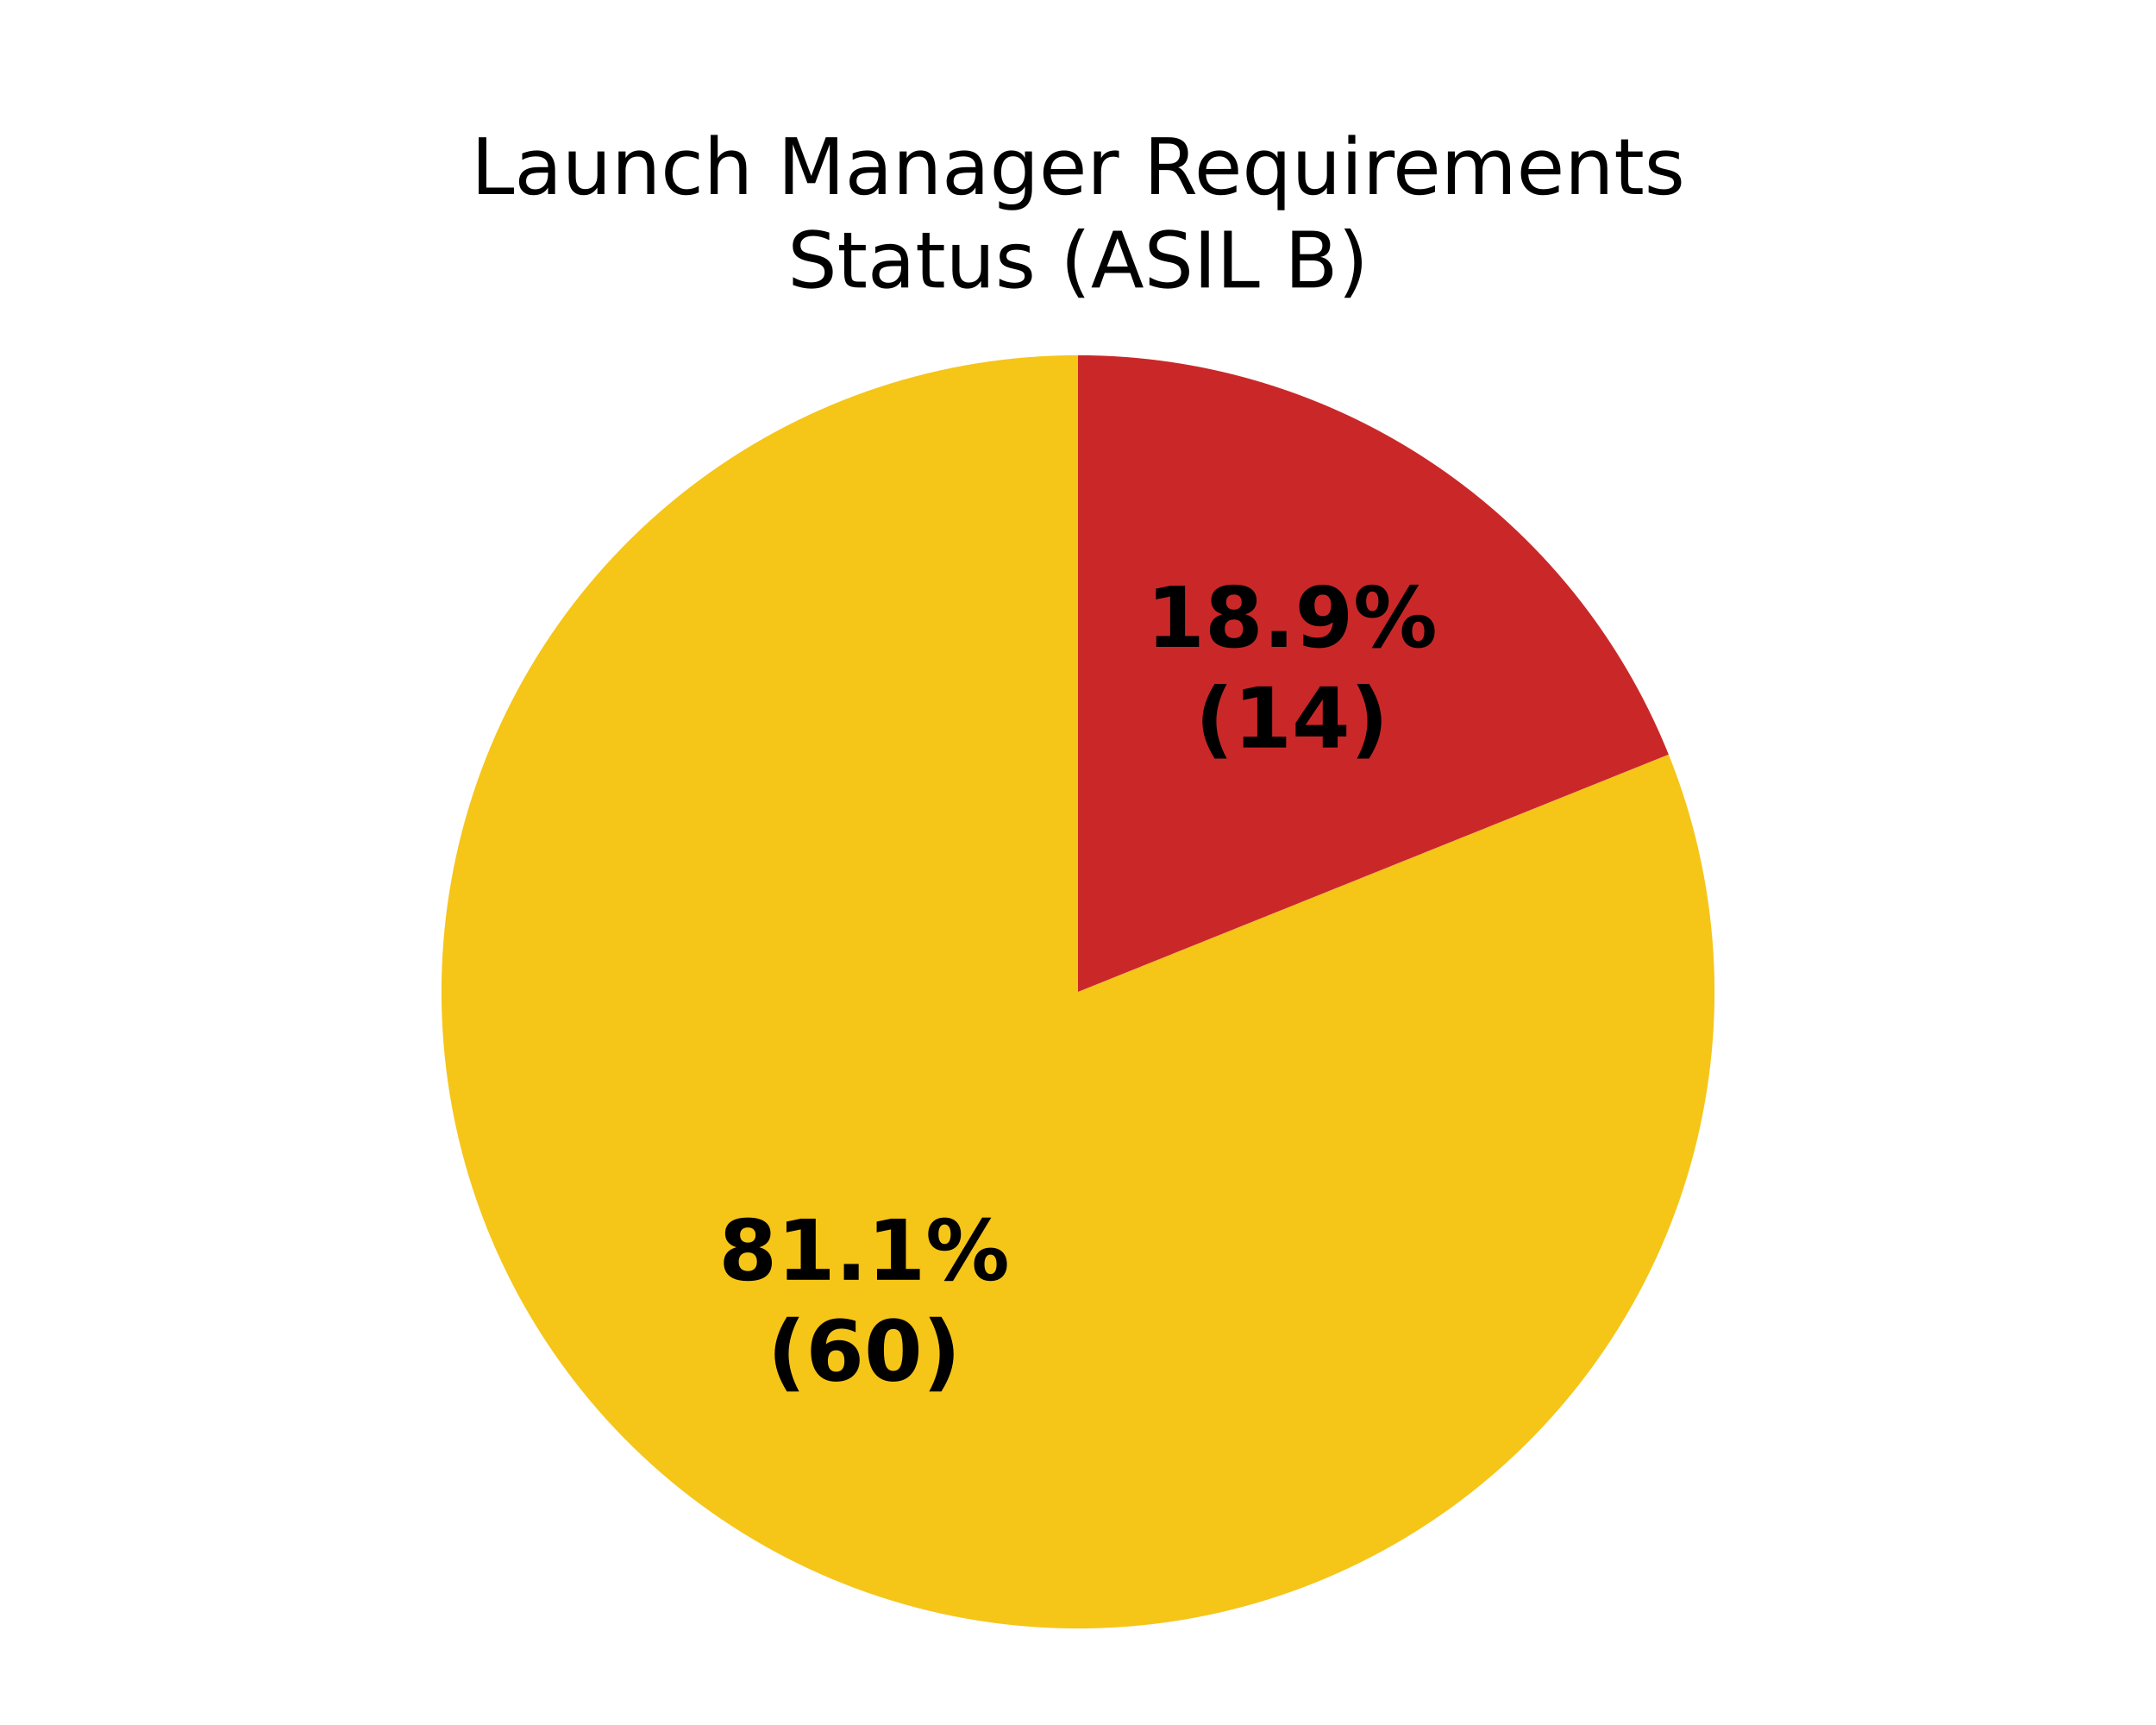
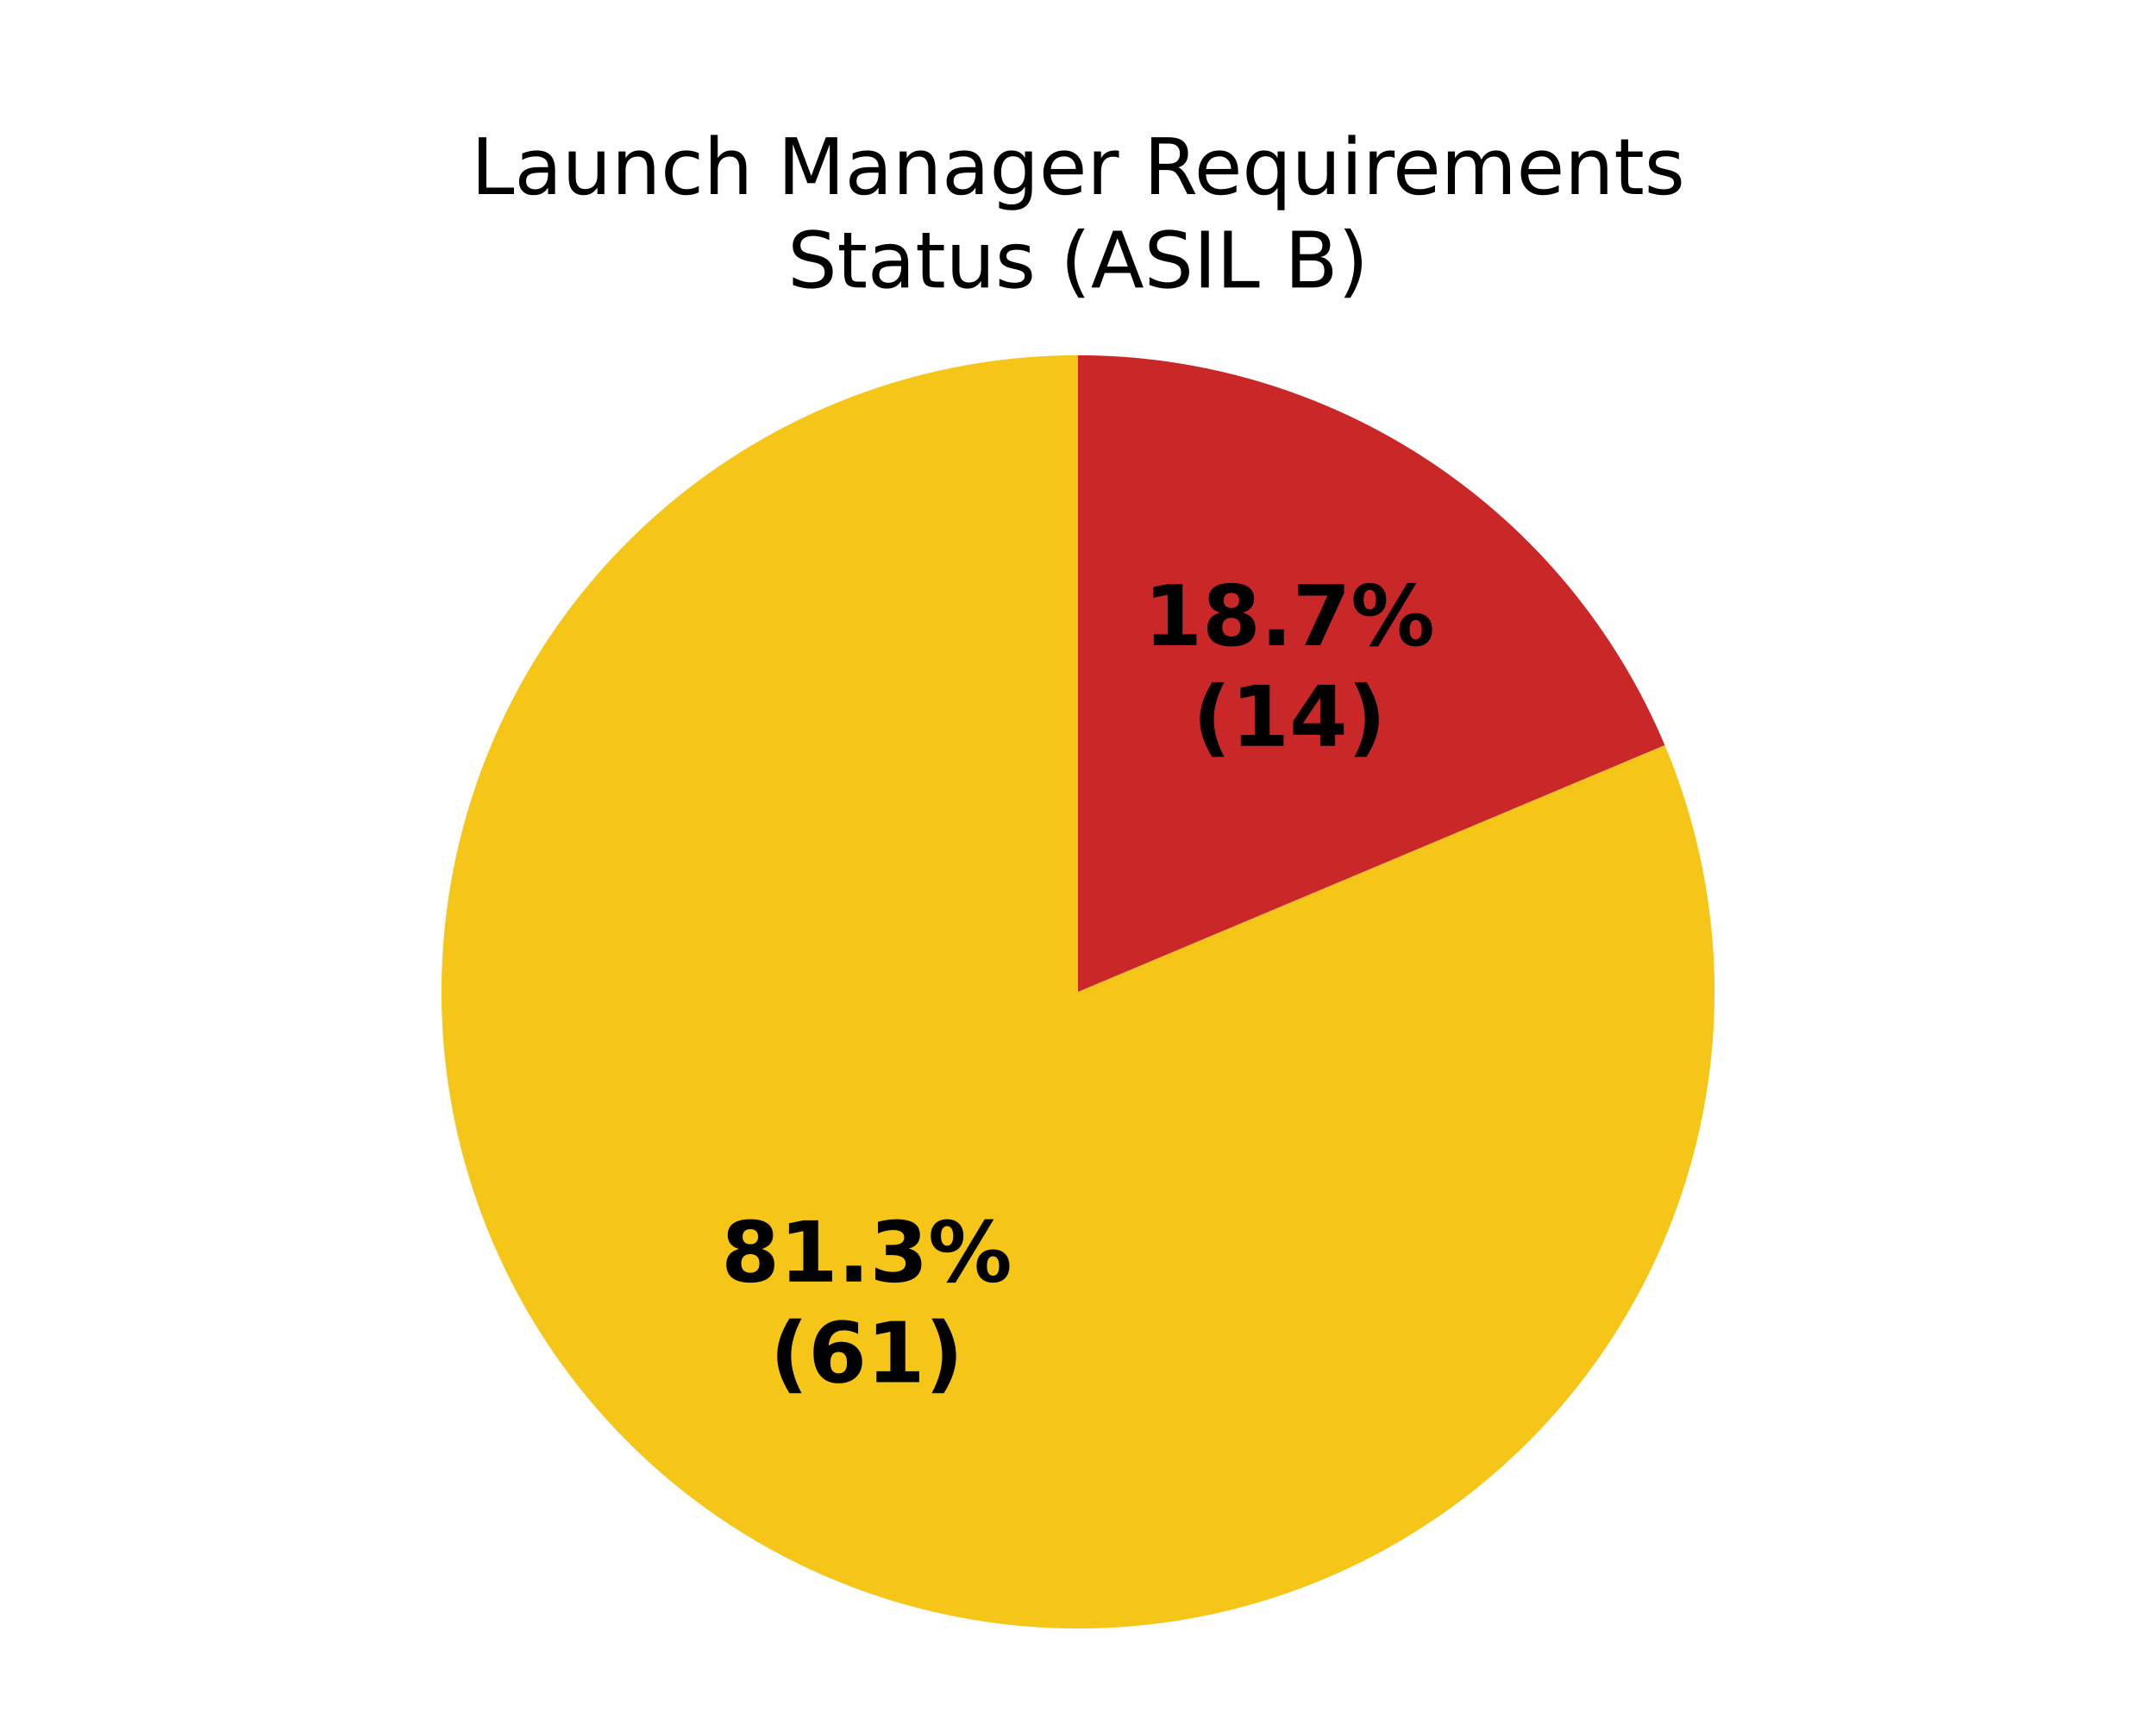
<svg xmlns="http://www.w3.org/2000/svg" xmlns:xlink="http://www.w3.org/1999/xlink" width="360pt" height="288pt" viewBox="0 0 360 288" version="1.1">
  <defs>
    <style type="text/css">*{stroke-linejoin: round; stroke-linecap: butt}</style>
  </defs>
  <g id="figure_1">
    <g id="patch_1">
      <path d="M 0 288  L 360 288  L 360 0  L 0 0  z " style="fill: #ffffff" />
    </g>
    <g id="axes_1">
      <g id="patch_2">
        <path d="M 180 59.314  C 180 59.314 180 59.314 180 59.314  L 180 165.6  z " style="fill: #37a12d" />
      </g>
      <g id="patch_3">
-         <path d="M 180 59.314  C 168.696 59.314 157.463 61.118 146.727 64.657  C 135.991 68.195 125.888 73.425 116.799 80.147  C 107.71 86.869 99.752 94.998 93.224 104.227  C 86.697 113.456 81.683 123.668 78.373 134.477  C 75.063 145.286 73.498 156.554 73.738 167.856  C 73.978 179.158 76.02 190.349 79.786 201.008  C 83.552 211.667 88.994 221.657 95.907 230.601  C 102.821 239.545 111.117 247.329 120.483 253.659  C 129.848 259.989 140.164 264.785 151.041 267.865  C 161.918 270.945 173.217 272.27 184.511 271.79  C 195.805 271.31 206.951 269.032 217.527 265.04  C 228.103 261.049 237.976 255.396 246.771 248.294  C 255.566 241.192 263.172 232.733 269.302 223.235  C 275.432 213.737 280.008 203.321 282.856 192.382  C 285.705 181.442 286.79 170.118 286.07 158.836  C 285.351 147.555 282.836 136.46 278.621 125.971  L 180 165.6  z " style="fill: #f5c518" />
+         <path d="M 180 59.314  C 168.66 59.314 157.393 61.129 146.627 64.69  C 135.861 68.25 125.734 73.511 116.63 80.272  C 107.526 87.033 99.563 95.208 93.042 104.485  C 86.522 113.763 81.528 124.024 78.251 134.88  C 74.973 145.736 73.454 157.046 73.751 168.382  C 74.048 179.718 76.157 190.934 79.998 201.603  C 83.839 212.272 89.363 222.258 96.36 231.182  C 103.357 240.106 111.737 247.852 121.182 254.128  C 130.627 260.403 141.016 265.126 151.954 268.119  C 162.892 271.111 174.238 272.334 185.563 271.74  C 196.887 271.147 208.043 268.745 218.608 264.625  C 229.174 260.506 239.012 254.723 247.749 247.495  C 256.486 240.266 264.011 231.686 270.037 222.08  C 276.063 212.474 280.513 201.965 283.218 190.953  C 285.923 179.94 286.848 168.566 285.958 157.261  C 285.068 145.956 282.375 134.866 277.981 124.413  L 180 165.6  z " style="fill: #f5c518" />
      </g>
      <g id="patch_4">
-         <path d="M 278.621 125.971  C 270.713 106.289 257.091 89.419 239.517 77.541  C 221.944 65.664 201.211 59.314 180 59.314  L 180 165.6  z " style="fill: #ca2828" />
+         <path d="M 277.981 124.413  C 269.872 105.123 256.246 88.652 238.818 77.072  C 221.39 65.493 200.924 59.314 180 59.314  L 180 165.6  z " style="fill: #ca2828" />
      </g>
      <g id="matplotlib.axis_1" />
      <g id="matplotlib.axis_2" />
      <g id="text_1">
-         <g transform="translate(120.0051 213.6706) scale(0.14 -0.14)">
+         <g transform="translate(120.4249 213.9519) scale(0.14 -0.14)">
          <defs>
            <path id="DejaVuSans-Bold-1b" d="M 2228 2088  Q 1891 2088 1709 1903  Q 1528 1719 1528 1375  Q 1528 1031 1709 848  Q 1891 666 2228 666  Q 2563 666 2741 848  Q 2919 1031 2919 1375  Q 2919 1722 2741 1905  Q 2563 2088 2228 2088  z M 1350 2484  Q 925 2613 709 2878  Q 494 3144 494 3541  Q 494 4131 934 4440  Q 1375 4750 2228 4750  Q 3075 4750 3515 4442  Q 3956 4134 3956 3541  Q 3956 3144 3739 2878  Q 3522 2613 3097 2484  Q 3572 2353 3814 2058  Q 4056 1763 4056 1313  Q 4056 619 3595 264  Q 3134 -91 2228 -91  Q 1319 -91 855 264  Q 391 619 391 1313  Q 391 1763 633 2058  Q 875 2353 1350 2484  z M 1631 3419  Q 1631 3141 1786 2991  Q 1941 2841 2228 2841  Q 2509 2841 2662 2991  Q 2816 3141 2816 3419  Q 2816 3697 2662 3845  Q 2509 3994 2228 3994  Q 1941 3994 1786 3844  Q 1631 3694 1631 3419  z " transform="scale(0.015625)" />
            <path id="DejaVuSans-Bold-14" d="M 750 831  L 1813 831  L 1813 3847  L 722 3622  L 722 4441  L 1806 4666  L 2950 4666  L 2950 831  L 4013 831  L 4013 0  L 750 0  L 750 831  z " transform="scale(0.015625)" />
            <path id="DejaVuSans-Bold-11" d="M 653 1209  L 1778 1209  L 1778 0  L 653 0  L 653 1209  z " transform="scale(0.015625)" />
+             <path id="DejaVuSans-Bold-16" d="M 2981 2516  Q 3453 2394 3698 2092  Q 3944 1791 3944 1325  Q 3944 631 3412 270  Q 2881 -91 1863 -91  Q 1503 -91 1142 -33  Q 781 25 428 141  L 428 1069  Q 766 900 1098 814  Q 1431 728 1753 728  Q 2231 728 2486 893  Q 2741 1059 2741 1369  Q 2741 1688 2480 1852  Q 2219 2016 1709 2016  L 1228 2016  L 1228 2791  L 1734 2791  Q 2188 2791 2409 2933  Q 2631 3075 2631 3366  Q 2631 3634 2415 3781  Q 2200 3928 1806 3928  Q 1516 3928 1219 3862  Q 922 3797 628 3669  L 628 4550  Q 984 4650 1334 4700  Q 1684 4750 2022 4750  Q 2931 4750 3382 4451  Q 3834 4153 3834 3553  Q 3834 3144 3618 2883  Q 3403 2622 2981 2516  z " transform="scale(0.015625)" />
            <path id="DejaVuSans-Bold-8" d="M 4959 1925  Q 4738 1925 4616 1733  Q 4494 1541 4494 1184  Q 4494 825 4614 633  Q 4734 441 4959 441  Q 5184 441 5303 633  Q 5422 825 5422 1184  Q 5422 1541 5301 1733  Q 5181 1925 4959 1925  z M 4959 2450  Q 5541 2450 5875 2112  Q 6209 1775 6209 1184  Q 6209 594 5875 251  Q 5541 -91 4959 -91  Q 4378 -91 4042 251  Q 3706 594 3706 1184  Q 3706 1772 4042 2111  Q 4378 2450 4959 2450  z M 2094 -91  L 1403 -91  L 4319 4750  L 5013 4750  L 2094 -91  z M 1453 4750  Q 2034 4750 2367 4411  Q 2700 4072 2700 3481  Q 2700 2891 2367 2550  Q 2034 2209 1453 2209  Q 872 2209 539 2550  Q 206 2891 206 3481  Q 206 4072 539 4411  Q 872 4750 1453 4750  z M 1453 4225  Q 1228 4225 1106 4031  Q 984 3838 984 3481  Q 984 3122 1106 2926  Q 1228 2731 1453 2731  Q 1678 2731 1798 2926  Q 1919 3122 1919 3481  Q 1919 3838 1797 4031  Q 1675 4225 1453 4225  z " transform="scale(0.015625)" />
          </defs>
          <use xlink:href="#DejaVuSans-Bold-1b" />
          <use xlink:href="#DejaVuSans-Bold-14" transform="translate(69.57812 0)" />
          <use xlink:href="#DejaVuSans-Bold-11" transform="translate(139.1562 0)" />
-           <use xlink:href="#DejaVuSans-Bold-14" transform="translate(177.1406 0)" />
+           <use xlink:href="#DejaVuSans-Bold-16" transform="translate(177.1406 0)" />
          <use xlink:href="#DejaVuSans-Bold-8" transform="translate(246.7188 0)" />
        </g>
-         <g transform="translate(128.1502 230.4733) scale(0.14 -0.14)">
+         <g transform="translate(128.5701 230.7547) scale(0.14 -0.14)">
          <defs>
            <path id="DejaVuSans-Bold-b" d="M 2413 -844  L 1484 -844  Q 1006 -72 778 623  Q 550 1319 550 2003  Q 550 2688 779 3389  Q 1009 4091 1484 4856  L 2413 4856  Q 2013 4116 1813 3408  Q 1613 2700 1613 2009  Q 1613 1319 1811 609  Q 2009 -100 2413 -844  z " transform="scale(0.015625)" />
            <path id="DejaVuSans-Bold-19" d="M 2316 2303  Q 2000 2303 1842 2098  Q 1684 1894 1684 1484  Q 1684 1075 1842 870  Q 2000 666 2316 666  Q 2634 666 2792 870  Q 2950 1075 2950 1484  Q 2950 1894 2792 2098  Q 2634 2303 2316 2303  z M 3803 4544  L 3803 3681  Q 3506 3822 3243 3889  Q 2981 3956 2731 3956  Q 2194 3956 1894 3657  Q 1594 3359 1544 2772  Q 1750 2925 1990 3001  Q 2231 3078 2516 3078  Q 3231 3078 3670 2659  Q 4109 2241 4109 1563  Q 4109 813 3618 361  Q 3128 -91 2303 -91  Q 1394 -91 895 523  Q 397 1138 397 2266  Q 397 3422 980 4083  Q 1563 4744 2578 4744  Q 2900 4744 3203 4694  Q 3506 4644 3803 4544  z " transform="scale(0.015625)" />
-             <path id="DejaVuSans-Bold-13" d="M 2944 2338  Q 2944 3213 2780 3570  Q 2616 3928 2228 3928  Q 1841 3928 1675 3570  Q 1509 3213 1509 2338  Q 1509 1453 1675 1090  Q 1841 728 2228 728  Q 2613 728 2778 1090  Q 2944 1453 2944 2338  z M 4147 2328  Q 4147 1169 3647 539  Q 3147 -91 2228 -91  Q 1306 -91 806 539  Q 306 1169 306 2328  Q 306 3491 806 4120  Q 1306 4750 2228 4750  Q 3147 4750 3647 4120  Q 4147 3491 4147 2328  z " transform="scale(0.015625)" />
            <path id="DejaVuSans-Bold-c" d="M 513 -844  Q 913 -100 1113 609  Q 1313 1319 1313 2009  Q 1313 2700 1113 3408  Q 913 4116 513 4856  L 1441 4856  Q 1916 4091 2145 3389  Q 2375 2688 2375 2003  Q 2375 1319 2147 623  Q 1919 -72 1441 -844  L 513 -844  z " transform="scale(0.015625)" />
          </defs>
          <use xlink:href="#DejaVuSans-Bold-b" />
          <use xlink:href="#DejaVuSans-Bold-19" transform="translate(45.70312 0)" />
-           <use xlink:href="#DejaVuSans-Bold-13" transform="translate(115.2812 0)" />
+           <use xlink:href="#DejaVuSans-Bold-14" transform="translate(115.2812 0)" />
          <use xlink:href="#DejaVuSans-Bold-c" transform="translate(184.8594 0)" />
        </g>
      </g>
      <g id="text_2">
-         <g transform="translate(191.4259 108.0001) scale(0.14 -0.14)">
+         <g transform="translate(191.006 107.7188) scale(0.14 -0.14)">
          <defs>
-             <path id="DejaVuSans-Bold-1c" d="M 641 103  L 641 966  Q 928 831 1190 764  Q 1453 697 1709 697  Q 2247 697 2547 995  Q 2847 1294 2900 1881  Q 2688 1725 2447 1647  Q 2206 1569 1925 1569  Q 1209 1569 770 1986  Q 331 2403 331 3084  Q 331 3838 820 4291  Q 1309 4744 2131 4744  Q 3044 4744 3544 4128  Q 4044 3513 4044 2388  Q 4044 1231 3459 570  Q 2875 -91 1856 -91  Q 1528 -91 1228 -42  Q 928 6 641 103  z M 2125 2350  Q 2441 2350 2600 2554  Q 2759 2759 2759 3169  Q 2759 3575 2600 3781  Q 2441 3988 2125 3988  Q 1809 3988 1650 3781  Q 1491 3575 1491 3169  Q 1491 2759 1650 2554  Q 1809 2350 2125 2350  z " transform="scale(0.015625)" />
+             <path id="DejaVuSans-Bold-1a" d="M 428 4666  L 3944 4666  L 3944 3988  L 2125 0  L 953 0  L 2675 3781  L 428 3781  L 428 4666  z " transform="scale(0.015625)" />
          </defs>
          <use xlink:href="#DejaVuSans-Bold-14" />
          <use xlink:href="#DejaVuSans-Bold-1b" transform="translate(69.57812 0)" />
          <use xlink:href="#DejaVuSans-Bold-11" transform="translate(139.1562 0)" />
-           <use xlink:href="#DejaVuSans-Bold-1c" transform="translate(177.1406 0)" />
+           <use xlink:href="#DejaVuSans-Bold-1a" transform="translate(177.1406 0)" />
          <use xlink:href="#DejaVuSans-Bold-8" transform="translate(246.7188 0)" />
        </g>
-         <g transform="translate(199.571 124.8028) scale(0.14 -0.14)">
+         <g transform="translate(199.1512 124.5215) scale(0.14 -0.14)">
          <defs>
            <path id="DejaVuSans-Bold-17" d="M 2356 3675  L 1038 1722  L 2356 1722  L 2356 3675  z M 2156 4666  L 3494 4666  L 3494 1722  L 4159 1722  L 4159 850  L 3494 850  L 3494 0  L 2356 0  L 2356 850  L 288 850  L 288 1881  L 2156 4666  z " transform="scale(0.015625)" />
          </defs>
          <use xlink:href="#DejaVuSans-Bold-b" />
          <use xlink:href="#DejaVuSans-Bold-14" transform="translate(45.70312 0)" />
          <use xlink:href="#DejaVuSans-Bold-17" transform="translate(115.2812 0)" />
          <use xlink:href="#DejaVuSans-Bold-c" transform="translate(184.8594 0)" />
        </g>
      </g>
      <g id="text_3">
        <g transform="translate(78.64977 32.39746) scale(0.13 -0.13)">
          <defs>
            <path id="DejaVuSans-2f" d="M 628 4666  L 1259 4666  L 1259 531  L 3531 531  L 3531 0  L 628 0  L 628 4666  z " transform="scale(0.015625)" />
            <path id="DejaVuSans-44" d="M 2194 1759  Q 1497 1759 1228 1600  Q 959 1441 959 1056  Q 959 750 1161 570  Q 1363 391 1709 391  Q 2188 391 2477 730  Q 2766 1069 2766 1631  L 2766 1759  L 2194 1759  z M 3341 1997  L 3341 0  L 2766 0  L 2766 531  Q 2569 213 2275 61  Q 1981 -91 1556 -91  Q 1019 -91 701 211  Q 384 513 384 1019  Q 384 1609 779 1909  Q 1175 2209 1959 2209  L 2766 2209  L 2766 2266  Q 2766 2663 2505 2880  Q 2244 3097 1772 3097  Q 1472 3097 1187 3025  Q 903 2953 641 2809  L 641 3341  Q 956 3463 1253 3523  Q 1550 3584 1831 3584  Q 2591 3584 2966 3190  Q 3341 2797 3341 1997  z " transform="scale(0.015625)" />
            <path id="DejaVuSans-58" d="M 544 1381  L 544 3500  L 1119 3500  L 1119 1403  Q 1119 906 1312 657  Q 1506 409 1894 409  Q 2359 409 2629 706  Q 2900 1003 2900 1516  L 2900 3500  L 3475 3500  L 3475 0  L 2900 0  L 2900 538  Q 2691 219 2414 64  Q 2138 -91 1772 -91  Q 1169 -91 856 284  Q 544 659 544 1381  z M 1991 3584  L 1991 3584  z " transform="scale(0.015625)" />
            <path id="DejaVuSans-51" d="M 3513 2113  L 3513 0  L 2938 0  L 2938 2094  Q 2938 2591 2744 2837  Q 2550 3084 2163 3084  Q 1697 3084 1428 2787  Q 1159 2491 1159 1978  L 1159 0  L 581 0  L 581 3500  L 1159 3500  L 1159 2956  Q 1366 3272 1645 3428  Q 1925 3584 2291 3584  Q 2894 3584 3203 3211  Q 3513 2838 3513 2113  z " transform="scale(0.015625)" />
            <path id="DejaVuSans-46" d="M 3122 3366  L 3122 2828  Q 2878 2963 2633 3030  Q 2388 3097 2138 3097  Q 1578 3097 1268 2742  Q 959 2388 959 1747  Q 959 1106 1268 751  Q 1578 397 2138 397  Q 2388 397 2633 464  Q 2878 531 3122 666  L 3122 134  Q 2881 22 2623 -34  Q 2366 -91 2075 -91  Q 1284 -91 818 406  Q 353 903 353 1747  Q 353 2603 823 3093  Q 1294 3584 2113 3584  Q 2378 3584 2631 3529  Q 2884 3475 3122 3366  z " transform="scale(0.015625)" />
            <path id="DejaVuSans-4b" d="M 3513 2113  L 3513 0  L 2938 0  L 2938 2094  Q 2938 2591 2744 2837  Q 2550 3084 2163 3084  Q 1697 3084 1428 2787  Q 1159 2491 1159 1978  L 1159 0  L 581 0  L 581 4863  L 1159 4863  L 1159 2956  Q 1366 3272 1645 3428  Q 1925 3584 2291 3584  Q 2894 3584 3203 3211  Q 3513 2838 3513 2113  z " transform="scale(0.015625)" />
            <path id="DejaVuSans-3" transform="scale(0.015625)" />
            <path id="DejaVuSans-30" d="M 628 4666  L 1569 4666  L 2759 1491  L 3956 4666  L 4897 4666  L 4897 0  L 4281 0  L 4281 4097  L 3078 897  L 2444 897  L 1241 4097  L 1241 0  L 628 0  L 628 4666  z " transform="scale(0.015625)" />
            <path id="DejaVuSans-4a" d="M 2906 1791  Q 2906 2416 2648 2759  Q 2391 3103 1925 3103  Q 1463 3103 1205 2759  Q 947 2416 947 1791  Q 947 1169 1205 825  Q 1463 481 1925 481  Q 2391 481 2648 825  Q 2906 1169 2906 1791  z M 3481 434  Q 3481 -459 3084 -895  Q 2688 -1331 1869 -1331  Q 1566 -1331 1297 -1286  Q 1028 -1241 775 -1147  L 775 -588  Q 1028 -725 1275 -790  Q 1522 -856 1778 -856  Q 2344 -856 2625 -561  Q 2906 -266 2906 331  L 2906 616  Q 2728 306 2450 153  Q 2172 0 1784 0  Q 1141 0 747 490  Q 353 981 353 1791  Q 353 2603 747 3093  Q 1141 3584 1784 3584  Q 2172 3584 2450 3431  Q 2728 3278 2906 2969  L 2906 3500  L 3481 3500  L 3481 434  z " transform="scale(0.015625)" />
            <path id="DejaVuSans-48" d="M 3597 1894  L 3597 1613  L 953 1613  Q 991 1019 1311 708  Q 1631 397 2203 397  Q 2534 397 2845 478  Q 3156 559 3463 722  L 3463 178  Q 3153 47 2828 -22  Q 2503 -91 2169 -91  Q 1331 -91 842 396  Q 353 884 353 1716  Q 353 2575 817 3079  Q 1281 3584 2069 3584  Q 2775 3584 3186 3129  Q 3597 2675 3597 1894  z M 3022 2063  Q 3016 2534 2758 2815  Q 2500 3097 2075 3097  Q 1594 3097 1305 2825  Q 1016 2553 972 2059  L 3022 2063  z " transform="scale(0.015625)" />
            <path id="DejaVuSans-55" d="M 2631 2963  Q 2534 3019 2420 3045  Q 2306 3072 2169 3072  Q 1681 3072 1420 2755  Q 1159 2438 1159 1844  L 1159 0  L 581 0  L 581 3500  L 1159 3500  L 1159 2956  Q 1341 3275 1631 3429  Q 1922 3584 2338 3584  Q 2397 3584 2469 3576  Q 2541 3569 2628 3553  L 2631 2963  z " transform="scale(0.015625)" />
            <path id="DejaVuSans-35" d="M 2841 2188  Q 3044 2119 3236 1894  Q 3428 1669 3622 1275  L 4263 0  L 3584 0  L 2988 1197  Q 2756 1666 2539 1819  Q 2322 1972 1947 1972  L 1259 1972  L 1259 0  L 628 0  L 628 4666  L 2053 4666  Q 2853 4666 3247 4331  Q 3641 3997 3641 3322  Q 3641 2881 3436 2590  Q 3231 2300 2841 2188  z M 1259 4147  L 1259 2491  L 2053 2491  Q 2509 2491 2742 2702  Q 2975 2913 2975 3322  Q 2975 3731 2742 3939  Q 2509 4147 2053 4147  L 1259 4147  z " transform="scale(0.015625)" />
            <path id="DejaVuSans-54" d="M 947 1747  Q 947 1113 1208 752  Q 1469 391 1925 391  Q 2381 391 2643 752  Q 2906 1113 2906 1747  Q 2906 2381 2643 2742  Q 2381 3103 1925 3103  Q 1469 3103 1208 2742  Q 947 2381 947 1747  z M 2906 525  Q 2725 213 2448 61  Q 2172 -91 1784 -91  Q 1150 -91 751 415  Q 353 922 353 1747  Q 353 2572 751 3078  Q 1150 3584 1784 3584  Q 2172 3584 2448 3432  Q 2725 3281 2906 2969  L 2906 3500  L 3481 3500  L 3481 -1331  L 2906 -1331  L 2906 525  z " transform="scale(0.015625)" />
            <path id="DejaVuSans-4c" d="M 603 3500  L 1178 3500  L 1178 0  L 603 0  L 603 3500  z M 603 4863  L 1178 4863  L 1178 4134  L 603 4134  L 603 4863  z " transform="scale(0.015625)" />
            <path id="DejaVuSans-50" d="M 3328 2828  Q 3544 3216 3844 3400  Q 4144 3584 4550 3584  Q 5097 3584 5394 3201  Q 5691 2819 5691 2113  L 5691 0  L 5113 0  L 5113 2094  Q 5113 2597 4934 2840  Q 4756 3084 4391 3084  Q 3944 3084 3684 2787  Q 3425 2491 3425 1978  L 3425 0  L 2847 0  L 2847 2094  Q 2847 2600 2669 2842  Q 2491 3084 2119 3084  Q 1678 3084 1418 2786  Q 1159 2488 1159 1978  L 1159 0  L 581 0  L 581 3500  L 1159 3500  L 1159 2956  Q 1356 3278 1631 3431  Q 1906 3584 2284 3584  Q 2666 3584 2933 3390  Q 3200 3197 3328 2828  z " transform="scale(0.015625)" />
            <path id="DejaVuSans-57" d="M 1172 4494  L 1172 3500  L 2356 3500  L 2356 3053  L 1172 3053  L 1172 1153  Q 1172 725 1289 603  Q 1406 481 1766 481  L 2356 481  L 2356 0  L 1766 0  Q 1100 0 847 248  Q 594 497 594 1153  L 594 3053  L 172 3053  L 172 3500  L 594 3500  L 594 4494  L 1172 4494  z " transform="scale(0.015625)" />
            <path id="DejaVuSans-56" d="M 2834 3397  L 2834 2853  Q 2591 2978 2328 3040  Q 2066 3103 1784 3103  Q 1356 3103 1142 2972  Q 928 2841 928 2578  Q 928 2378 1081 2264  Q 1234 2150 1697 2047  L 1894 2003  Q 2506 1872 2764 1633  Q 3022 1394 3022 966  Q 3022 478 2636 193  Q 2250 -91 1575 -91  Q 1294 -91 989 -36  Q 684 19 347 128  L 347 722  Q 666 556 975 473  Q 1284 391 1588 391  Q 1994 391 2212 530  Q 2431 669 2431 922  Q 2431 1156 2273 1281  Q 2116 1406 1581 1522  L 1381 1569  Q 847 1681 609 1914  Q 372 2147 372 2553  Q 372 3047 722 3315  Q 1072 3584 1716 3584  Q 2034 3584 2315 3537  Q 2597 3491 2834 3397  z " transform="scale(0.015625)" />
          </defs>
          <use xlink:href="#DejaVuSans-2f" />
          <use xlink:href="#DejaVuSans-44" transform="translate(55.71875 0)" />
          <use xlink:href="#DejaVuSans-58" transform="translate(117 0)" />
          <use xlink:href="#DejaVuSans-51" transform="translate(180.375 0)" />
          <use xlink:href="#DejaVuSans-46" transform="translate(243.75 0)" />
          <use xlink:href="#DejaVuSans-4b" transform="translate(298.7344 0)" />
          <use xlink:href="#DejaVuSans-3" transform="translate(362.1094 0)" />
          <use xlink:href="#DejaVuSans-30" transform="translate(393.8906 0)" />
          <use xlink:href="#DejaVuSans-44" transform="translate(480.1719 0)" />
          <use xlink:href="#DejaVuSans-51" transform="translate(541.4531 0)" />
          <use xlink:href="#DejaVuSans-44" transform="translate(604.8281 0)" />
          <use xlink:href="#DejaVuSans-4a" transform="translate(666.1094 0)" />
          <use xlink:href="#DejaVuSans-48" transform="translate(729.5938 0)" />
          <use xlink:href="#DejaVuSans-55" transform="translate(791.125 0)" />
          <use xlink:href="#DejaVuSans-3" transform="translate(832.2344 0)" />
          <use xlink:href="#DejaVuSans-35" transform="translate(864.0156 0)" />
          <use xlink:href="#DejaVuSans-48" transform="translate(929.0156 0)" />
          <use xlink:href="#DejaVuSans-54" transform="translate(990.5469 0)" />
          <use xlink:href="#DejaVuSans-58" transform="translate(1054.031 0)" />
          <use xlink:href="#DejaVuSans-4c" transform="translate(1117.406 0)" />
          <use xlink:href="#DejaVuSans-55" transform="translate(1145.188 0)" />
          <use xlink:href="#DejaVuSans-48" transform="translate(1184.094 0)" />
          <use xlink:href="#DejaVuSans-50" transform="translate(1245.625 0)" />
          <use xlink:href="#DejaVuSans-48" transform="translate(1343.031 0)" />
          <use xlink:href="#DejaVuSans-51" transform="translate(1404.562 0)" />
          <use xlink:href="#DejaVuSans-57" transform="translate(1467.938 0)" />
          <use xlink:href="#DejaVuSans-56" transform="translate(1507.141 0)" />
        </g>
        <g transform="translate(131.513 48) scale(0.13 -0.13)">
          <defs>
            <path id="DejaVuSans-36" d="M 3425 4513  L 3425 3897  Q 3066 4069 2747 4153  Q 2428 4238 2131 4238  Q 1616 4238 1336 4038  Q 1056 3838 1056 3469  Q 1056 3159 1242 3001  Q 1428 2844 1947 2747  L 2328 2669  Q 3034 2534 3370 2195  Q 3706 1856 3706 1288  Q 3706 609 3251 259  Q 2797 -91 1919 -91  Q 1588 -91 1214 -16  Q 841 59 441 206  L 441 856  Q 825 641 1194 531  Q 1563 422 1919 422  Q 2459 422 2753 634  Q 3047 847 3047 1241  Q 3047 1584 2836 1778  Q 2625 1972 2144 2069  L 1759 2144  Q 1053 2284 737 2584  Q 422 2884 422 3419  Q 422 4038 858 4394  Q 1294 4750 2059 4750  Q 2388 4750 2728 4690  Q 3069 4631 3425 4513  z " transform="scale(0.015625)" />
            <path id="DejaVuSans-b" d="M 1984 4856  Q 1566 4138 1362 3434  Q 1159 2731 1159 2009  Q 1159 1288 1364 580  Q 1569 -128 1984 -844  L 1484 -844  Q 1016 -109 783 600  Q 550 1309 550 2009  Q 550 2706 781 3412  Q 1013 4119 1484 4856  L 1984 4856  z " transform="scale(0.015625)" />
            <path id="DejaVuSans-24" d="M 2188 4044  L 1331 1722  L 3047 1722  L 2188 4044  z M 1831 4666  L 2547 4666  L 4325 0  L 3669 0  L 3244 1197  L 1141 1197  L 716 0  L 50 0  L 1831 4666  z " transform="scale(0.015625)" />
            <path id="DejaVuSans-2c" d="M 628 4666  L 1259 4666  L 1259 0  L 628 0  L 628 4666  z " transform="scale(0.015625)" />
            <path id="DejaVuSans-25" d="M 1259 2228  L 1259 519  L 2272 519  Q 2781 519 3026 730  Q 3272 941 3272 1375  Q 3272 1813 3026 2020  Q 2781 2228 2272 2228  L 1259 2228  z M 1259 4147  L 1259 2741  L 2194 2741  Q 2656 2741 2882 2914  Q 3109 3088 3109 3444  Q 3109 3797 2882 3972  Q 2656 4147 2194 4147  L 1259 4147  z M 628 4666  L 2241 4666  Q 2963 4666 3353 4366  Q 3744 4066 3744 3513  Q 3744 3084 3544 2831  Q 3344 2578 2956 2516  Q 3422 2416 3680 2098  Q 3938 1781 3938 1306  Q 3938 681 3513 340  Q 3088 0 2303 0  L 628 0  L 628 4666  z " transform="scale(0.015625)" />
            <path id="DejaVuSans-c" d="M 513 4856  L 1013 4856  Q 1481 4119 1714 3412  Q 1947 2706 1947 2009  Q 1947 1309 1714 600  Q 1481 -109 1013 -844  L 513 -844  Q 928 -128 1133 580  Q 1338 1288 1338 2009  Q 1338 2731 1133 3434  Q 928 4138 513 4856  z " transform="scale(0.015625)" />
          </defs>
          <use xlink:href="#DejaVuSans-36" />
          <use xlink:href="#DejaVuSans-57" transform="translate(63.48438 0)" />
          <use xlink:href="#DejaVuSans-44" transform="translate(102.6875 0)" />
          <use xlink:href="#DejaVuSans-57" transform="translate(163.9688 0)" />
          <use xlink:href="#DejaVuSans-58" transform="translate(203.1719 0)" />
          <use xlink:href="#DejaVuSans-56" transform="translate(266.5469 0)" />
          <use xlink:href="#DejaVuSans-3" transform="translate(318.6406 0)" />
          <use xlink:href="#DejaVuSans-b" transform="translate(350.4219 0)" />
          <use xlink:href="#DejaVuSans-24" transform="translate(389.4375 0)" />
          <use xlink:href="#DejaVuSans-36" transform="translate(457.8438 0)" />
          <use xlink:href="#DejaVuSans-2c" transform="translate(521.3281 0)" />
          <use xlink:href="#DejaVuSans-2f" transform="translate(550.8281 0)" />
          <use xlink:href="#DejaVuSans-3" transform="translate(606.5469 0)" />
          <use xlink:href="#DejaVuSans-25" transform="translate(638.3281 0)" />
          <use xlink:href="#DejaVuSans-c" transform="translate(706.9375 0)" />
        </g>
      </g>
    </g>
  </g>
</svg>
